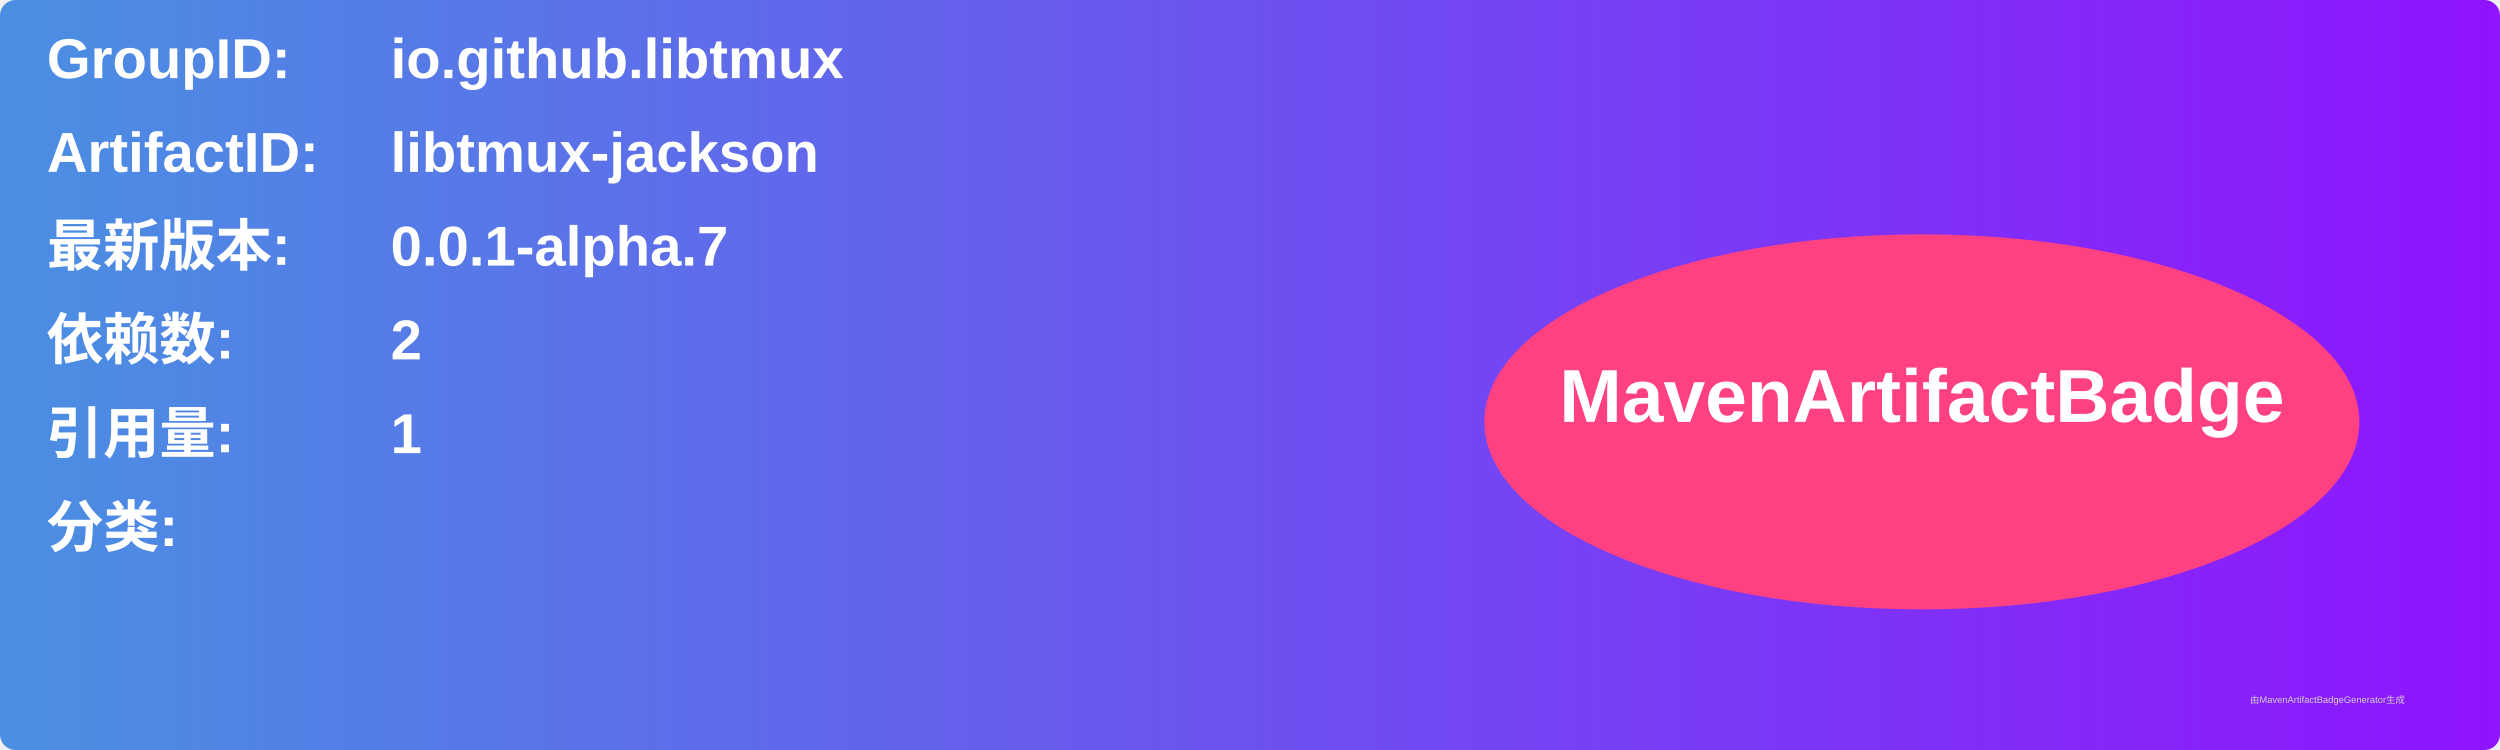
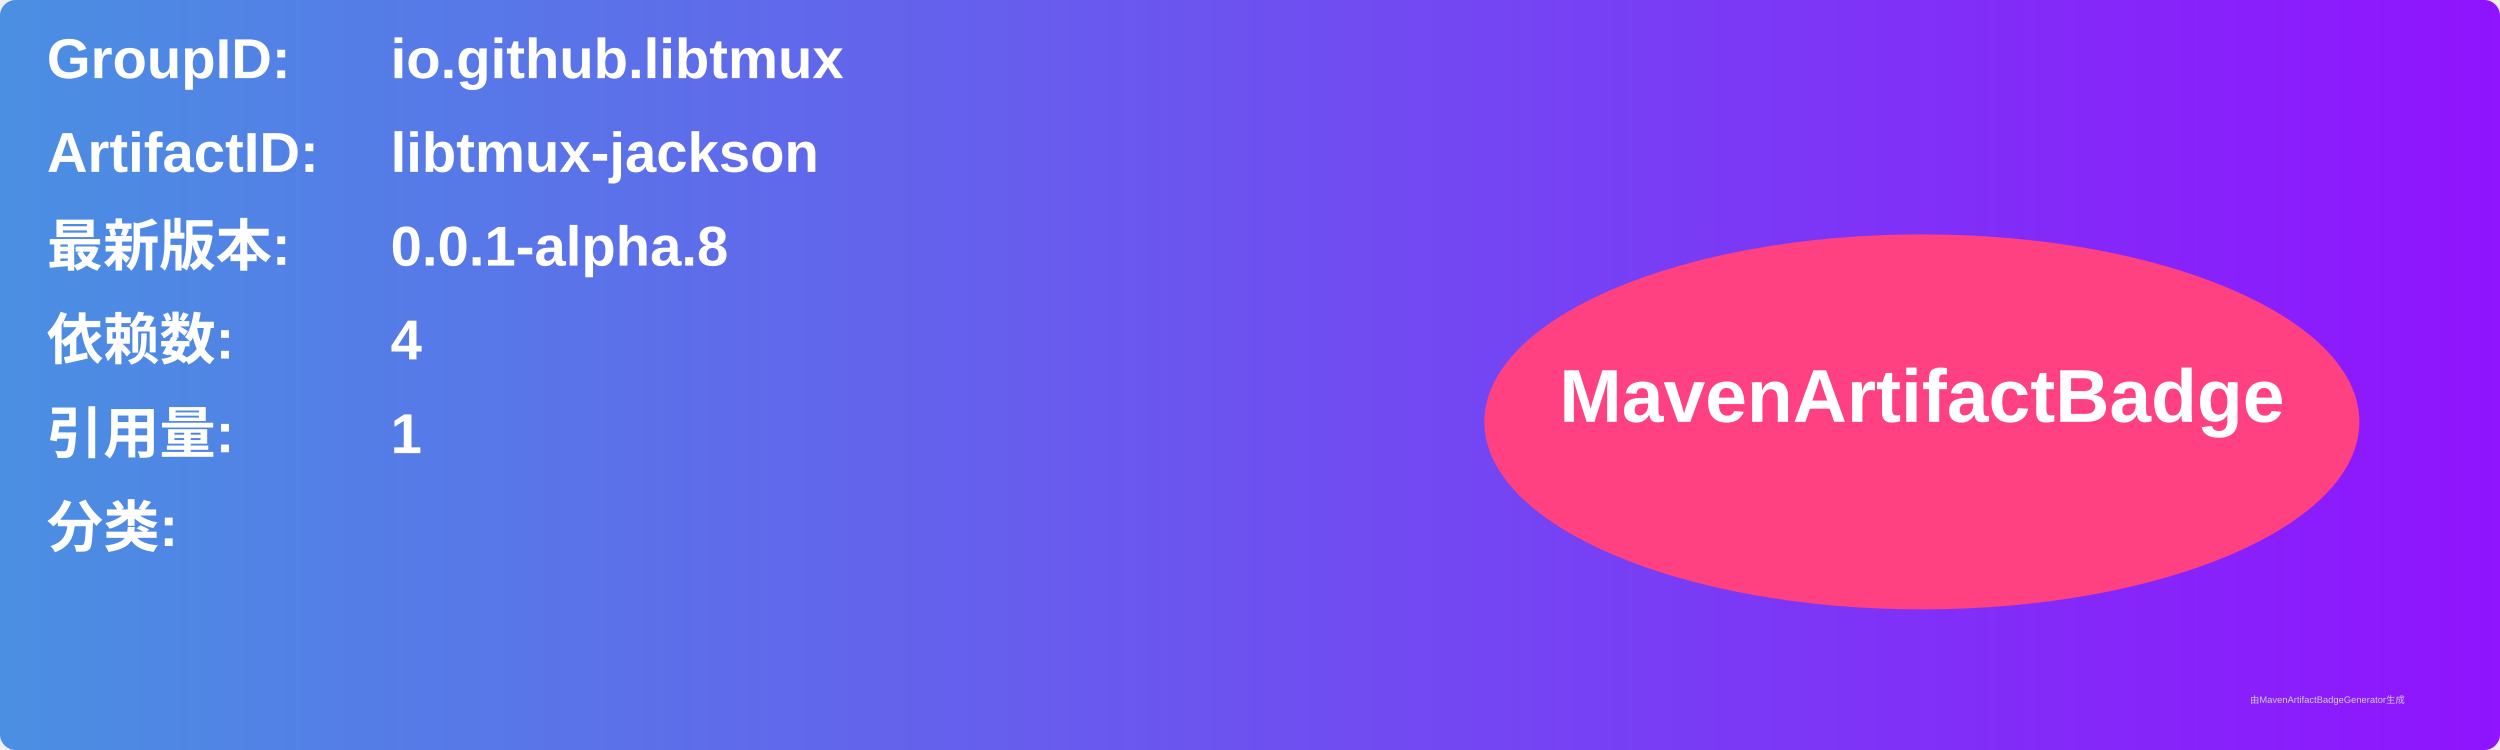
<svg xmlns="http://www.w3.org/2000/svg" width="800" height="240" viewBox="0 0 800 240">
  <linearGradient id="grad" x1="0%" y1="0%" x2="100%" y2="0%">
    <stop offset="0%" stop-color="#4a90e2" />
    <stop offset="100%" stop-color="#9013fe" />
  </linearGradient>
  <rect width="100%" height="100%" rx="5" ry="5" fill="url(#grad)" />
  <g transform="translate(15, 15)">
    <text x="0" y="10" font-family="Arial" font-size="18" fill="white" font-weight="bold" width="260">GroupID:</text>
    <text x="110" y="10" font-family="Arial" font-size="18" fill="white" font-weight="bold" width="460">io.github.libtmux</text>
    <text x="0" y="40" font-family="Arial" font-size="18" fill="white" font-weight="bold" width="260">ArtifactID:</text>
    <text x="110" y="40" font-family="Arial" font-size="18" fill="white" font-weight="bold" width="460">libtmux-jackson</text>
    <text x="0" y="70" font-family="Arial" font-size="18" fill="white" font-weight="bold">最新版本:</text>
    <text x="110" y="70" font-family="Arial" font-size="18" fill="white" font-weight="bold">
-       <tspan font-weight="bold">0.0.1-alpha.7</tspan>
+       <tspan font-weight="bold">0.0.1-alpha.8</tspan>
    </text>
    <text x="0" y="100" font-family="Arial" font-size="18" fill="white" font-weight="bold">依赖数: </text>
    <text x="110" y="100" font-family="Arial" font-size="18" fill="white">
-       <tspan font-weight="bold">2</tspan>
+       <tspan font-weight="bold">4</tspan>
    </text>
    <text x="0" y="130" font-family="Arial" font-size="18" fill="white" font-weight="bold">引用量: </text>
    <text x="110" y="130" font-family="Arial" font-size="18" fill="white">
      <tspan font-weight="bold">1</tspan>
    </text>
    <text x="0" y="160" font-family="Arial" font-size="18" fill="white" font-weight="bold">分类:</text>
    <text x="10" y="190" font-family="Arial" font-size="10" fill="white">
      <tspan font-weight="bold" />
    </text>
    <ellipse cx="600" cy="120" rx="140" ry="60" fill="#ff4081" />
    <text x="600" y="120" text-anchor="middle" font-family="Arial" font-size="24" fill="white" font-weight="bold">MavenArtifactBadge</text>
  </g>
  <text x="720" y="225" font-family="Arial" font-size="3" fill="#d0d0d0">由MavenArtifactBadgeGenerator生成</text>
</svg>
